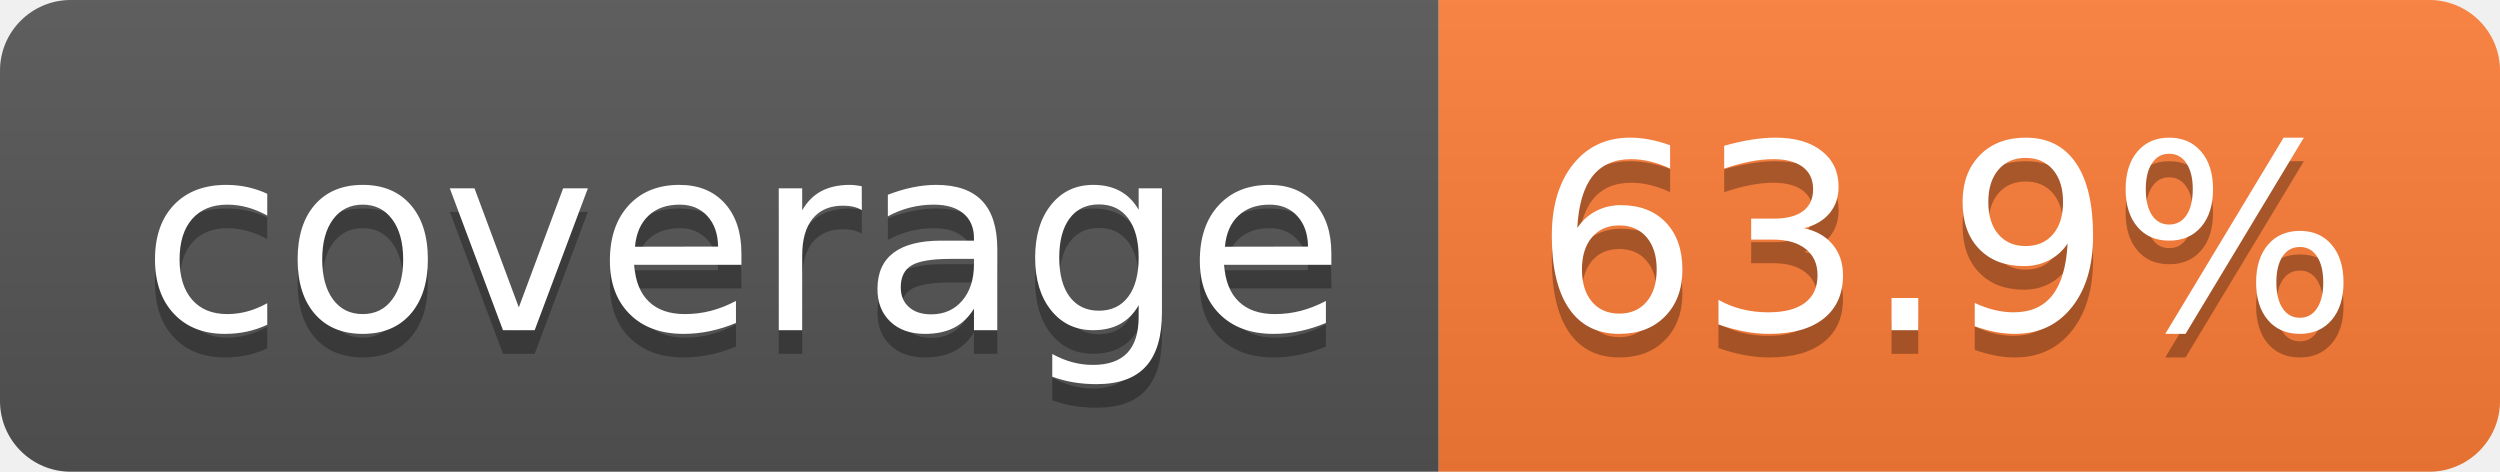
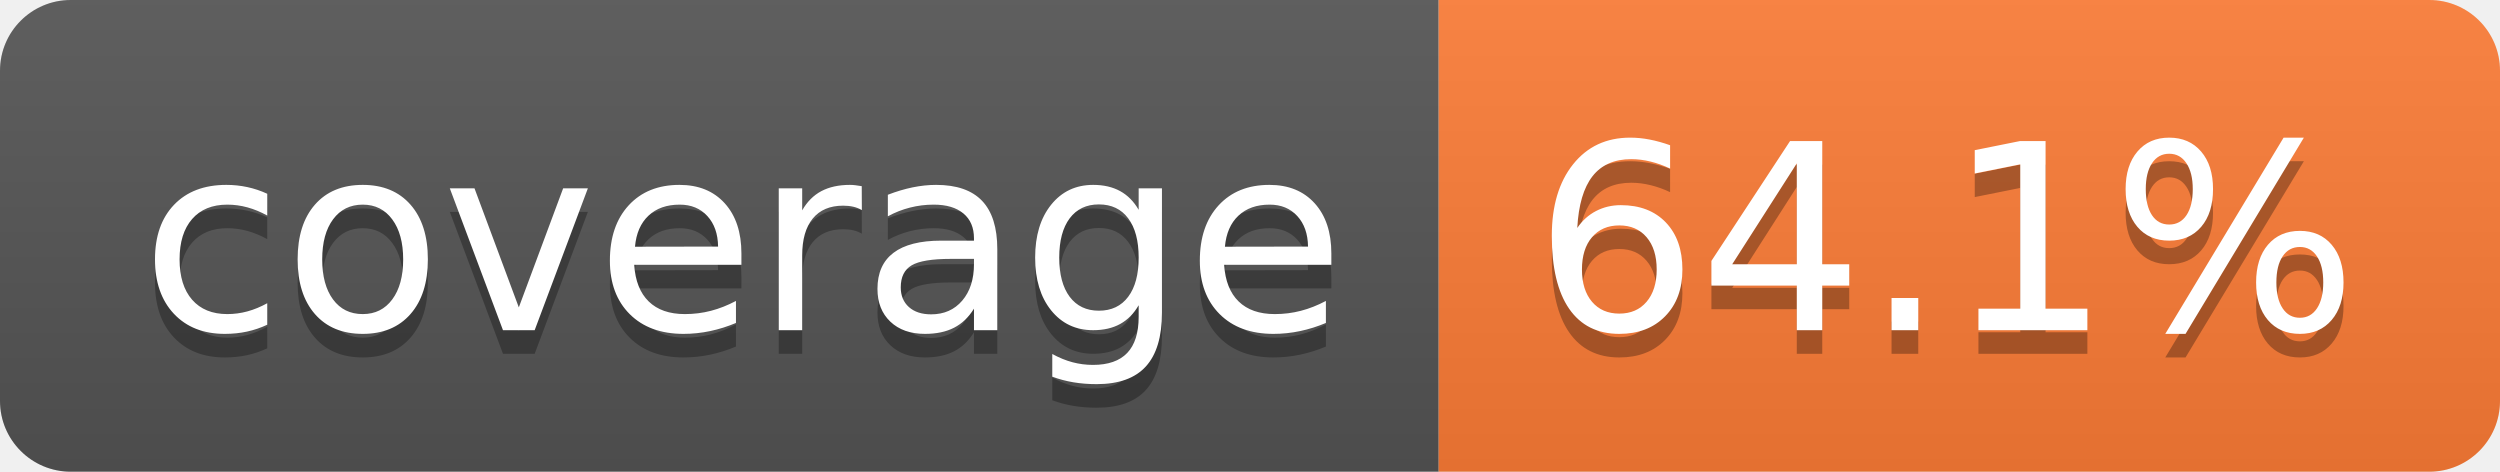
- <svg xmlns="http://www.w3.org/2000/svg" width="106" height="20" role="img" aria-label="coverage: 63.9%">
+ <svg xmlns="http://www.w3.org/2000/svg" width="106" height="20" role="img" aria-label="coverage: 64.1%">
  <linearGradient id="s" x2="0" y2="100%">
    <stop offset="0" stop-color="#bbb" stop-opacity=".1" />
    <stop offset="1" stop-opacity=".1" />
  </linearGradient>
  <clipPath id="r">
    <rect width="106" height="20" rx="3" fill="#fff" />
  </clipPath>
  <g clip-path="url(#r)">
    <rect width="61" height="20" fill="#555" />
    <rect x="61" width="45" height="20" fill="#fe7d37" />
    <rect width="106" height="20" fill="url(#s)" />
  </g>
  <g fill="#fff" text-anchor="middle" font-family="Verdana,Geneva,DejaVu Sans,sans-serif" text-rendering="geometricPrecision" font-size="110">
    <text aria-hidden="true" x="315" y="150" fill="#010101" fill-opacity=".3" transform="scale(.1)" textLength="510">coverage</text>
    <text x="315" y="140" transform="scale(.1)" fill="#fff" textLength="510">coverage</text>
-     <text aria-hidden="true" x="825" y="150" fill="#010101" fill-opacity=".3" transform="scale(.1)" textLength="350">63.9%</text>
-     <text x="825" y="140" transform="scale(.1)" fill="#fff" textLength="350">63.9%</text>
+     <text aria-hidden="true" x="825" y="150" fill="#010101" fill-opacity=".3" transform="scale(.1)" textLength="350">64.1%</text>
+     <text x="825" y="140" transform="scale(.1)" fill="#fff" textLength="350">64.1%</text>
  </g>
</svg>
